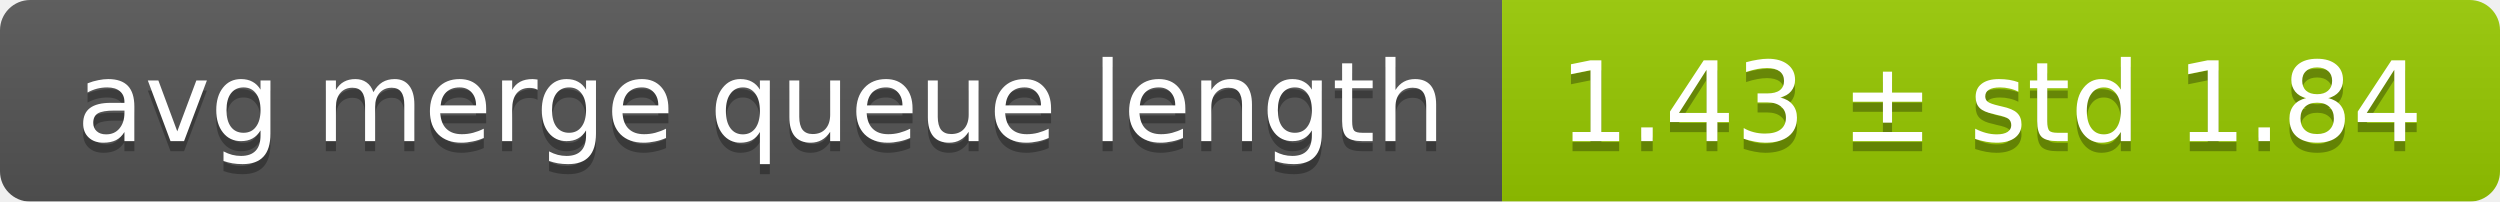
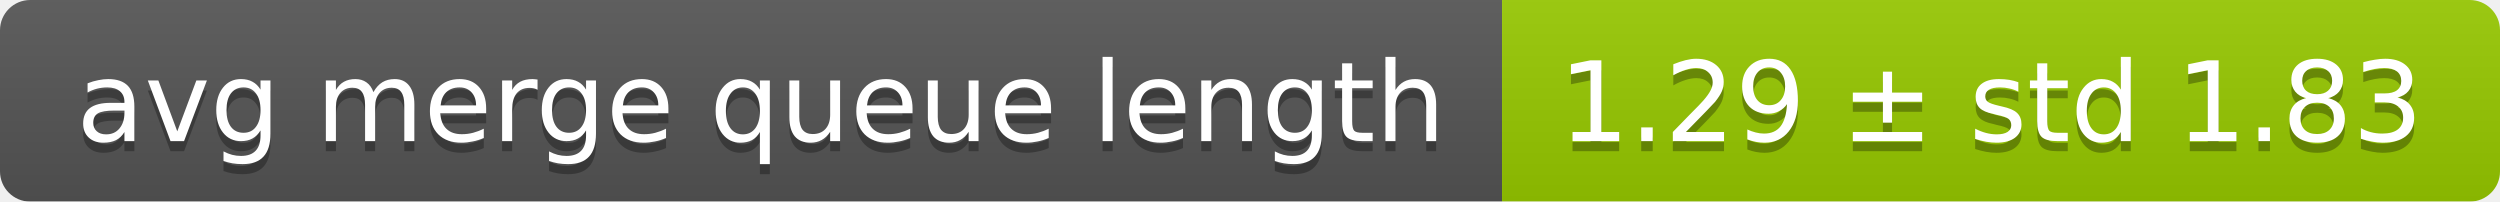
<svg xmlns="http://www.w3.org/2000/svg" width="248" height="20">
  <linearGradient id="smooth" x2="0" y2="100%">
    <stop offset="0" stop-color="#bbb" stop-opacity=".1" />
    <stop offset="1" stop-opacity=".1" />
  </linearGradient>
  <mask id="round">
    <rect width="248" height="20" rx="3" fill="#fff" />
  </mask>
  <g mask="url(#round)">
    <rect width="149" height="20" fill="#555" />
    <rect x="149" width="99" height="20" fill="#97ca00" />
    <rect width="248" height="20" fill="url(#smooth)" />
  </g>
  <g fill="#fff" text-anchor="middle" font-family="DejaVu Sans,Verdana,Geneva,sans-serif" font-size="11">
    <text x="75.5" y="15" fill="#010101" fill-opacity=".3">avg merge queue length</text>
    <text x="75.5" y="14">avg merge queue length</text>
-     <text x="197.5" y="15" fill="#010101" fill-opacity=".3">1.43 ± std 1.84</text>
-     <text x="197.5" y="14">1.43 ± std 1.84</text>
+     <text x="197.5" y="15" fill="#010101" fill-opacity=".3">1.29 ± std 1.83</text>
+     <text x="197.5" y="14">1.29 ± std 1.83</text>
  </g>
</svg>
